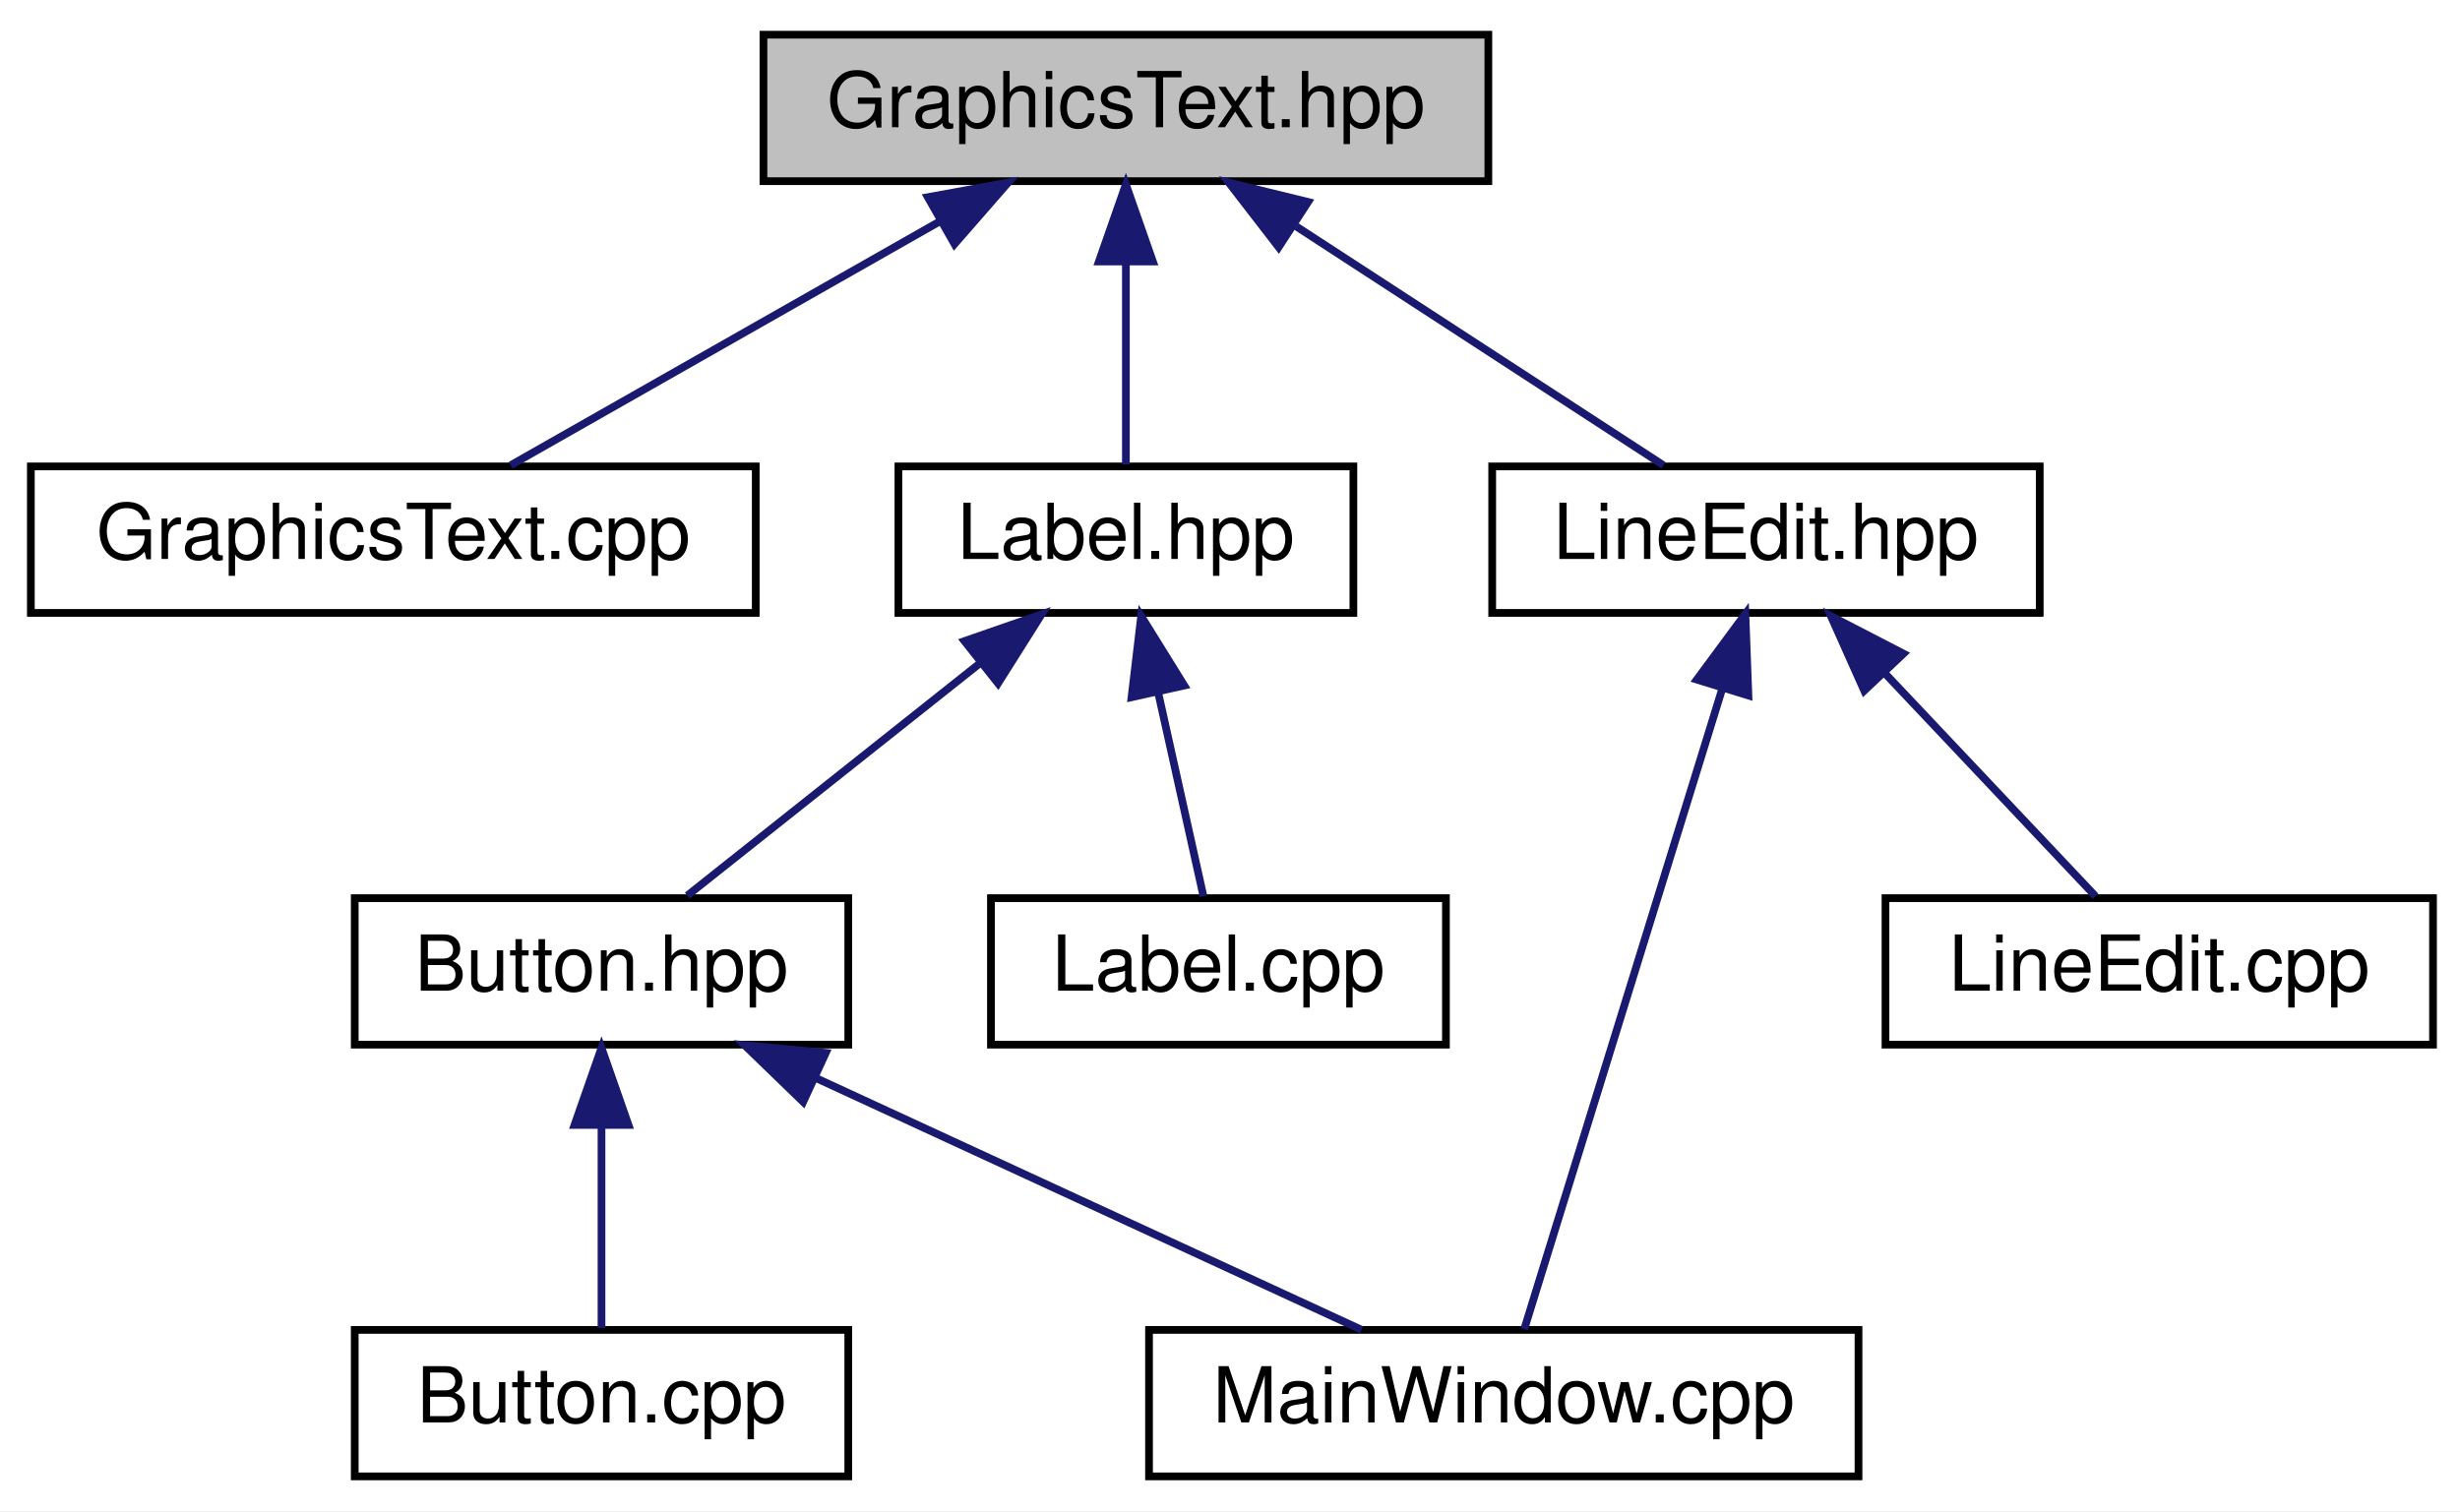
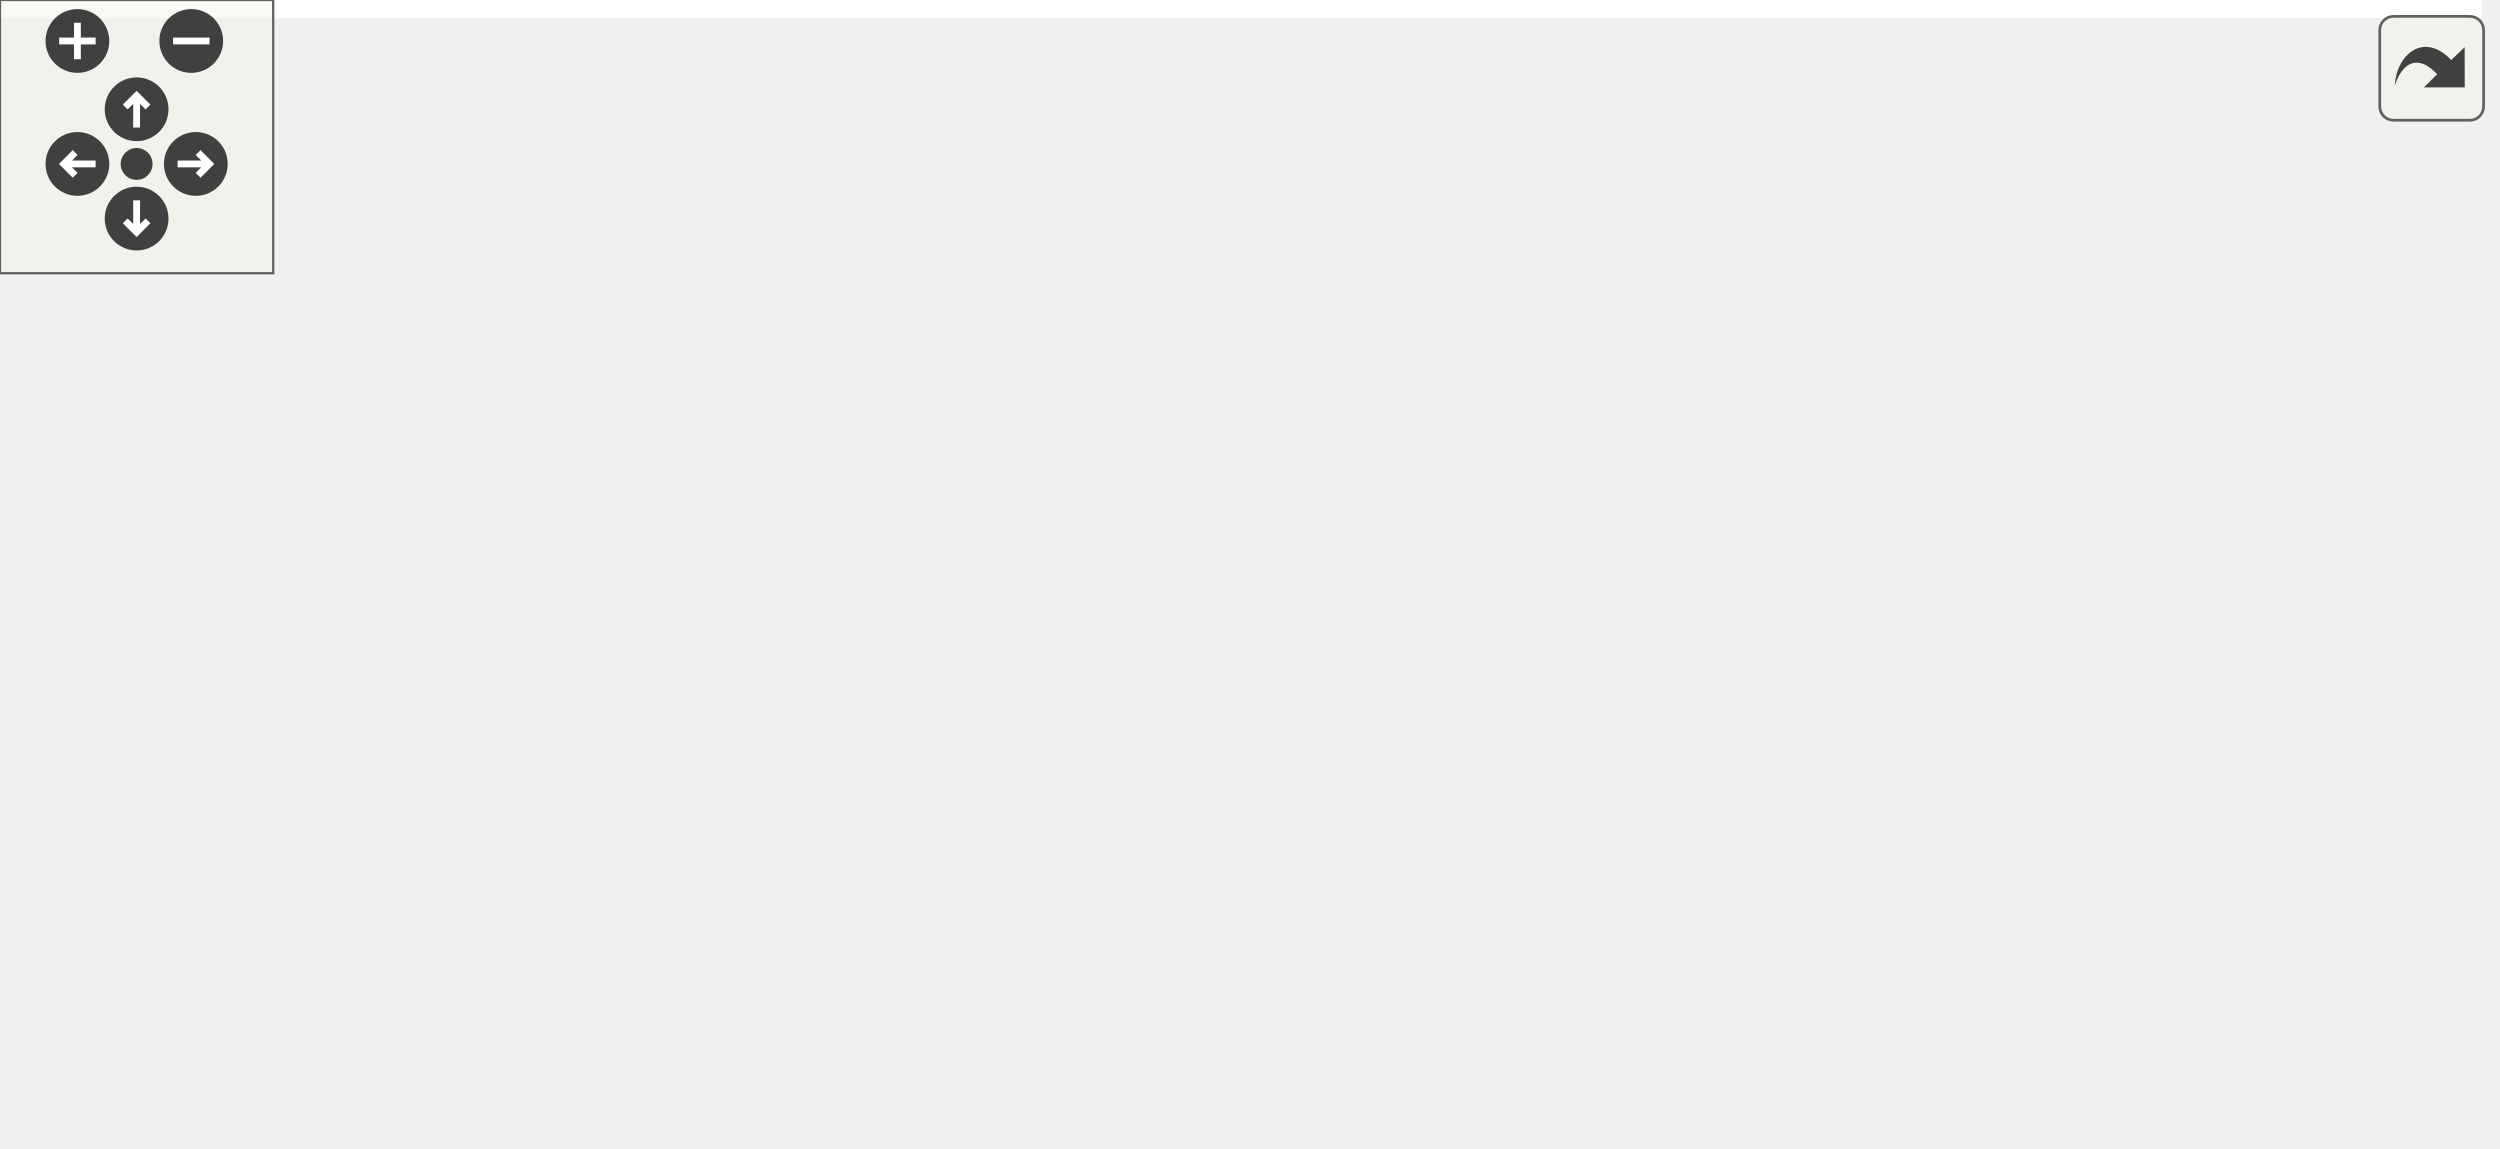
- <svg xmlns="http://www.w3.org/2000/svg" xmlns:xlink="http://www.w3.org/1999/xlink" width="319pt" height="196pt" viewBox="0.00 0.00 319.00 196.00">
-   <g id="graph0" class="graph" transform="scale(1 1) rotate(0) translate(4 192)">
-     <polygon fill="white" stroke="none" points="-4,4 -4,-192 315,-192 315,4 -4,4" />
-     <g id="node1" class="node">
-       <polygon fill="#bfbfbf" stroke="black" points="95,-168.5 95,-187.5 189,-187.5 189,-168.5 95,-168.5" />
-       <text text-anchor="middle" x="142" y="-175.5" font-family="Helvetica,sans-Serif" font-size="10.00">GraphicsText.hpp</text>
-     </g>
-     <g id="node2" class="node">
-       <g id="a_node2">
-         <a xlink:href="_graphics_text_8cpp_source.html" target="_top" xlink:title="GraphicsText.cpp">
-           <polygon fill="white" stroke="black" points="0,-112.5 0,-131.5 94,-131.5 94,-112.5 0,-112.5" />
-           <text text-anchor="middle" x="47" y="-119.5" font-family="Helvetica,sans-Serif" font-size="10.00">GraphicsText.cpp</text>
-         </a>
-       </g>
-     </g>
-     <g id="edge1" class="edge">
-       <path fill="none" stroke="midnightblue" d="M117.682,-163.177C100.201,-153.241 77.17,-140.149 62.225,-131.655" />
-       <polygon fill="midnightblue" stroke="midnightblue" points="116.313,-166.425 126.737,-168.324 119.773,-160.339 116.313,-166.425" />
-     </g>
-     <g id="node3" class="node">
-       <g id="a_node3">
-         <a xlink:href="_label_8hpp_source.html" target="_top" xlink:title="Label.hpp">
-           <polygon fill="white" stroke="black" points="112.5,-112.5 112.5,-131.5 171.5,-131.5 171.5,-112.5 112.5,-112.5" />
-           <text text-anchor="middle" x="142" y="-119.5" font-family="Helvetica,sans-Serif" font-size="10.00">Label.hpp</text>
-         </a>
-       </g>
-     </g>
-     <g id="edge2" class="edge">
-       <path fill="none" stroke="midnightblue" d="M142,-157.805C142,-148.91 142,-138.78 142,-131.751" />
-       <polygon fill="midnightblue" stroke="midnightblue" points="138.5,-158.083 142,-168.083 145.5,-158.083 138.5,-158.083" />
-     </g>
-     <g id="node8" class="node">
-       <g id="a_node8">
-         <a xlink:href="_line_edit_8hpp_source.html" target="_top" xlink:title="LineEdit.hpp">
-           <polygon fill="white" stroke="black" points="189.5,-112.5 189.5,-131.5 260.5,-131.5 260.5,-112.5 189.5,-112.5" />
-           <text text-anchor="middle" x="225" y="-119.5" font-family="Helvetica,sans-Serif" font-size="10.00">LineEdit.hpp</text>
-         </a>
-       </g>
-     </g>
-     <g id="edge7" class="edge">
-       <path fill="none" stroke="midnightblue" d="M164.099,-162.622C179.262,-152.757 198.883,-139.992 211.698,-131.655" />
-       <polygon fill="midnightblue" stroke="midnightblue" points="161.809,-159.937 155.335,-168.324 165.626,-165.804 161.809,-159.937" />
-     </g>
-     <g id="node4" class="node">
-       <g id="a_node4">
-         <a xlink:href="_button_8hpp.html" target="_top" xlink:title="Classe Button. ">
-           <polygon fill="white" stroke="black" points="42,-56.5 42,-75.5 106,-75.5 106,-56.5 42,-56.5" />
-           <text text-anchor="middle" x="74" y="-63.5" font-family="Helvetica,sans-Serif" font-size="10.00">Button.hpp</text>
-         </a>
-       </g>
-     </g>
-     <g id="edge3" class="edge">
-       <path fill="none" stroke="midnightblue" d="M123.238,-106.101C111,-96.382 95.441,-84.027 85.124,-75.834" />
-       <polygon fill="midnightblue" stroke="midnightblue" points="121.067,-108.846 131.075,-112.324 125.42,-103.364 121.067,-108.846" />
-     </g>
-     <g id="node7" class="node">
-       <g id="a_node7">
-         <a xlink:href="_label_8cpp_source.html" target="_top" xlink:title="Label.cpp">
-           <polygon fill="white" stroke="black" points="124.5,-56.5 124.5,-75.5 183.5,-75.5 183.5,-56.5 124.5,-56.5" />
-           <text text-anchor="middle" x="154" y="-63.5" font-family="Helvetica,sans-Serif" font-size="10.00">Label.cpp</text>
-         </a>
-       </g>
-     </g>
-     <g id="edge6" class="edge">
-       <path fill="none" stroke="midnightblue" d="M146.2,-102.101C148.192,-93.136 150.476,-82.858 152.055,-75.751" />
-       <polygon fill="midnightblue" stroke="midnightblue" points="142.734,-101.562 143.982,-112.083 149.568,-103.08 142.734,-101.562" />
-     </g>
-     <g id="node5" class="node">
-       <g id="a_node5">
-         <a xlink:href="_main_window_8cpp_source.html" target="_top" xlink:title="MainWindow.cpp">
-           <polygon fill="white" stroke="black" points="145,-0.5 145,-19.5 237,-19.5 237,-0.5 145,-0.5" />
-           <text text-anchor="middle" x="191" y="-7.5" font-family="Helvetica,sans-Serif" font-size="10.00">MainWindow.cpp</text>
-         </a>
-       </g>
-     </g>
-     <g id="edge4" class="edge">
-       <path fill="none" stroke="midnightblue" d="M101.664,-52.232C123.549,-42.131 153.497,-28.309 172.548,-19.516" />
-       <polygon fill="midnightblue" stroke="midnightblue" points="100.152,-49.075 92.539,-56.444 103.085,-55.431 100.152,-49.075" />
-     </g>
-     <g id="node6" class="node">
-       <g id="a_node6">
-         <a xlink:href="_button_8cpp_source.html" target="_top" xlink:title="Button.cpp">
-           <polygon fill="white" stroke="black" points="42,-0.5 42,-19.5 106,-19.5 106,-0.5 42,-0.5" />
-           <text text-anchor="middle" x="74" y="-7.5" font-family="Helvetica,sans-Serif" font-size="10.00">Button.cpp</text>
-         </a>
-       </g>
-     </g>
-     <g id="edge5" class="edge">
-       <path fill="none" stroke="midnightblue" d="M74,-45.804C74,-36.91 74,-26.78 74,-19.751" />
-       <polygon fill="midnightblue" stroke="midnightblue" points="70.5,-46.083 74,-56.083 77.5,-46.083 70.5,-46.083" />
-     </g>
-     <g id="edge8" class="edge">
-       <path fill="none" stroke="midnightblue" d="M219.336,-102.674C211.902,-78.625 199.156,-37.388 193.656,-19.591" />
-       <polygon fill="midnightblue" stroke="midnightblue" points="216.035,-103.848 222.332,-112.368 222.723,-101.781 216.035,-103.848" />
-     </g>
-     <g id="node9" class="node">
-       <g id="a_node9">
-         <a xlink:href="_line_edit_8cpp_source.html" target="_top" xlink:title="LineEdit.cpp">
-           <polygon fill="white" stroke="black" points="240.5,-56.5 240.5,-75.5 311.5,-75.5 311.5,-56.5 240.5,-56.5" />
-           <text text-anchor="middle" x="276" y="-63.5" font-family="Helvetica,sans-Serif" font-size="10.00">LineEdit.cpp</text>
-         </a>
-       </g>
-     </g>
-     <g id="edge9" class="edge">
-       <path fill="none" stroke="midnightblue" d="M240.378,-104.718C249.367,-95.2 260.359,-83.561 267.735,-75.751" />
-       <polygon fill="midnightblue" stroke="midnightblue" points="237.743,-102.41 233.422,-112.083 242.832,-107.216 237.743,-102.41" />
+ <svg xmlns="http://www.w3.org/2000/svg" xmlns:xlink="http://www.w3.org/1999/xlink" id="main" version="1.1" xml:space="preserve">
+   <style type="text/css">
+ .edge:hover path { stroke: red; }
+ .edge:hover polygon { stroke: red; fill: red; }
+ </style>
+   <defs>
+     <circle id="rim" cx="0" cy="0" r="7" />
+     <circle id="rim2" cx="0" cy="0" r="3.5" />
+     <g id="zoomPlus">
+       <use xlink:href="#rim" fill="#404040">
+         <set attributeName="fill" to="#808080" begin="zoomplus.mouseover" end="zoomplus.mouseout" />
+       </use>
+       <path d="M-4,0h8M0,-4v8" fill="none" stroke="white" stroke-width="1.5" pointer-events="none" />
+     </g>
+     <g id="zoomMin">
+       <use xlink:href="#rim" fill="#404040">
+         <set attributeName="fill" to="#808080" begin="zoomminus.mouseover" end="zoomminus.mouseout" />
+       </use>
+       <path d="M-4,0h8" fill="none" stroke="white" stroke-width="1.5" pointer-events="none" />
+     </g>
+     <g id="dirArrow">
+       <path fill="none" stroke="white" stroke-width="1.5" d="M0,-3.0v7 M-2.5,-0.5L0,-3.0L2.5,-0.5" />
+     </g>
+     <g id="resetDef">
+       <use xlink:href="#rim2" fill="#404040">
+         <set attributeName="fill" to="#808080" begin="reset.mouseover" end="reset.mouseout" />
+       </use>
+     </g>
+   </defs>
+   <svg id="graph" class="graph">
+     <g id="viewport">
+       <polygon fill="white" stroke="none" points="-4,4 -4,-192 545,-192 545,4 -4,4" />
+       <g id="node1" class="node">
+         <polygon fill="#bfbfbf" stroke="black" points="372,-168.5 372,-187.5 466,-187.5 466,-168.5 372,-168.5" />
+         <text text-anchor="middle" x="419" y="-175.5" font-family="Helvetica,sans-Serif" font-size="10.00">GraphicsText.hpp</text>
+       </g>
+       <g id="node2" class="node">
+         <g id="a_node2">
+           <a xlink:href="_tools_window_8cpp_source.html" target="_top" xlink:title="ToolsWindow.cpp">
+             <polygon fill="white" stroke="black" points="371.5,-0.5 371.5,-19.5 466.5,-19.5 466.5,-0.5 371.5,-0.5" />
+             <text text-anchor="middle" x="419" y="-7.5" font-family="Helvetica,sans-Serif" font-size="10.00">ToolsWindow.cpp</text>
+           </a>
+         </g>
+       </g>
+       <g id="edge1" class="edge">
+         <path fill="none" stroke="midnightblue" d="M419,-157.93C419,-121.92 419,-45.231 419,-19.568" />
+         <polygon fill="midnightblue" stroke="midnightblue" points="415.5,-158.075 419,-168.075 422.5,-158.075 415.5,-158.075" />
+       </g>
+       <g id="node3" class="node">
+         <g id="a_node3">
+           <a xlink:href="_graphics_text_8cpp_source.html" target="_top" xlink:title="GraphicsText.cpp">
+             <polygon fill="white" stroke="black" points="447,-112.5 447,-131.5 541,-131.5 541,-112.5 447,-112.5" />
+             <text text-anchor="middle" x="494" y="-119.5" font-family="Helvetica,sans-Serif" font-size="10.00">GraphicsText.cpp</text>
+           </a>
+         </g>
+       </g>
+       <g id="edge2" class="edge">
+         <path fill="none" stroke="midnightblue" d="M439.305,-162.38C452.861,-152.62 470.242,-140.106 481.731,-131.834" />
+         <polygon fill="midnightblue" stroke="midnightblue" points="437.12,-159.641 431.05,-168.324 441.21,-165.321 437.12,-159.641" />
+       </g>
+       <g id="node4" class="node">
+         <g id="a_node4">
+           <a xlink:href="_label_8hpp_source.html" target="_top" xlink:title="Label.hpp">
+             <polygon fill="white" stroke="black" points="291.5,-112.5 291.5,-131.5 350.5,-131.5 350.5,-112.5 291.5,-112.5" />
+             <text text-anchor="middle" x="321" y="-119.5" font-family="Helvetica,sans-Serif" font-size="10.00">Label.hpp</text>
+           </a>
+         </g>
+       </g>
+       <g id="edge3" class="edge">
+         <path fill="none" stroke="midnightblue" d="M394.414,-163.453C376.322,-153.483 352.265,-140.228 336.706,-131.655" />
+         <polygon fill="midnightblue" stroke="midnightblue" points="392.807,-166.563 403.255,-168.324 396.185,-160.432 392.807,-166.563" />
+       </g>
+       <g id="edge4" class="edge">
+         <path fill="none" stroke="midnightblue" d="M335.73,-104.981C343.571,-96.418 353.353,-85.674 362,-76 379.805,-56.081 400.407,-32.437 411.309,-19.878" />
+         <polygon fill="midnightblue" stroke="midnightblue" points="333.09,-102.682 328.909,-112.417 338.248,-107.414 333.09,-102.682" />
+       </g>
+       <g id="node5" class="node">
+         <g id="a_node5">
+           <a xlink:href="_button_8hpp.html" target="_top" xlink:title="Classe Button. ">
+             <polygon fill="white" stroke="black" points="289,-56.5 289,-75.5 353,-75.5 353,-56.5 289,-56.5" />
+             <text text-anchor="middle" x="321" y="-63.5" font-family="Helvetica,sans-Serif" font-size="10.00">Button.hpp</text>
+           </a>
+         </g>
+       </g>
+       <g id="edge5" class="edge">
+         <path fill="none" stroke="midnightblue" d="M321,-101.805C321,-92.91 321,-82.78 321,-75.751" />
+         <polygon fill="midnightblue" stroke="midnightblue" points="317.5,-102.083 321,-112.083 324.5,-102.083 317.5,-102.083" />
+       </g>
+       <g id="node9" class="node">
+         <g id="a_node9">
+           <a xlink:href="_line_edit_8hpp_source.html" target="_top" xlink:title="LineEdit.hpp">
+             <polygon fill="white" stroke="black" points="122.5,-56.5 122.5,-75.5 193.5,-75.5 193.5,-56.5 122.5,-56.5" />
+             <text text-anchor="middle" x="158" y="-63.5" font-family="Helvetica,sans-Serif" font-size="10.00">LineEdit.hpp</text>
+           </a>
+         </g>
+       </g>
+       <g id="edge10" class="edge">
+         <path fill="none" stroke="midnightblue" d="M285.297,-109.172C254.604,-99.004 211.081,-84.585 183.707,-75.516" />
+         <polygon fill="midnightblue" stroke="midnightblue" points="284.579,-112.621 295.172,-112.444 286.78,-105.976 284.579,-112.621" />
+       </g>
+       <g id="node11" class="node">
+         <g id="a_node11">
+           <a xlink:href="_label_8cpp_source.html" target="_top" xlink:title="Label.cpp">
+             <polygon fill="white" stroke="black" points="211.5,-56.5 211.5,-75.5 270.5,-75.5 270.5,-56.5 211.5,-56.5" />
+             <text text-anchor="middle" x="241" y="-63.5" font-family="Helvetica,sans-Serif" font-size="10.00">Label.cpp</text>
+           </a>
+         </g>
+       </g>
+       <g id="edge15" class="edge">
+         <path fill="none" stroke="midnightblue" d="M299.699,-106.622C285.085,-96.757 266.173,-83.992 253.821,-75.654" />
+         <polygon fill="midnightblue" stroke="midnightblue" points="297.9,-109.63 308.147,-112.324 301.816,-103.828 297.9,-109.63" />
+       </g>
+       <g id="edge7" class="edge">
+         <path fill="none" stroke="midnightblue" d="M345.586,-51.453C363.678,-41.483 387.735,-28.228 403.294,-19.654" />
+         <polygon fill="midnightblue" stroke="midnightblue" points="343.815,-48.432 336.745,-56.324 347.193,-54.563 343.815,-48.432" />
+       </g>
+       <g id="node6" class="node">
+         <g id="a_node6">
+           <a xlink:href="_main_window_8cpp_source.html" target="_top" xlink:title="MainWindow.cpp">
+             <polygon fill="white" stroke="black" points="89,-0.5 89,-19.5 181,-19.5 181,-0.5 89,-0.5" />
+             <text text-anchor="middle" x="135" y="-7.5" font-family="Helvetica,sans-Serif" font-size="10.00">MainWindow.cpp</text>
+           </a>
+         </g>
+       </g>
+       <g id="edge6" class="edge">
+         <path fill="none" stroke="midnightblue" d="M281.622,-53.568C246.534,-43.381 195.979,-28.703 164.334,-19.516" />
+         <polygon fill="midnightblue" stroke="midnightblue" points="280.948,-57.017 291.528,-56.444 282.9,-50.294 280.948,-57.017" />
+       </g>
+       <g id="node7" class="node">
+         <g id="a_node7">
+           <a xlink:href="_button_8cpp_source.html" target="_top" xlink:title="Button.cpp">
+             <polygon fill="white" stroke="black" points="289,-0.5 289,-19.5 353,-19.5 353,-0.5 289,-0.5" />
+             <text text-anchor="middle" x="321" y="-7.5" font-family="Helvetica,sans-Serif" font-size="10.00">Button.cpp</text>
+           </a>
+         </g>
+       </g>
+       <g id="edge8" class="edge">
+         <path fill="none" stroke="midnightblue" d="M321,-45.804C321,-36.91 321,-26.78 321,-19.751" />
+         <polygon fill="midnightblue" stroke="midnightblue" points="317.5,-46.083 321,-56.083 324.5,-46.083 317.5,-46.083" />
+       </g>
+       <g id="node8" class="node">
+         <g id="a_node8">
+           <a xlink:href="_spin_box_8cpp_source.html" target="_top" xlink:title="SpinBox.cpp">
+             <polygon fill="white" stroke="black" points="199,-0.5 199,-19.5 271,-19.5 271,-0.5 199,-0.5" />
+             <text text-anchor="middle" x="235" y="-7.5" font-family="Helvetica,sans-Serif" font-size="10.00">SpinBox.cpp</text>
+           </a>
+         </g>
+       </g>
+       <g id="edge9" class="edge">
+         <path fill="none" stroke="midnightblue" d="M298.545,-50.901C282.776,-40.999 262.186,-28.07 248.783,-19.654" />
+         <polygon fill="midnightblue" stroke="midnightblue" points="296.852,-53.97 307.183,-56.324 300.575,-48.042 296.852,-53.97" />
+       </g>
+       <g id="edge12" class="edge">
+         <path fill="none" stroke="midnightblue" d="M203.782,-55.528C252.931,-45.359 330.314,-29.349 377.671,-19.551" />
+         <polygon fill="midnightblue" stroke="midnightblue" points="202.827,-52.151 193.744,-57.605 204.245,-59.006 202.827,-52.151" />
+       </g>
+       <g id="edge11" class="edge">
+         <path fill="none" stroke="midnightblue" d="M150.201,-46.69C146.325,-37.589 141.821,-27.014 138.727,-19.751" />
+         <polygon fill="midnightblue" stroke="midnightblue" points="147.063,-48.254 154.202,-56.083 153.503,-45.511 147.063,-48.254" />
+       </g>
+       <g id="edge14" class="edge">
+         <path fill="none" stroke="midnightblue" d="M178.901,-50.342C192.911,-40.517 210.883,-27.913 222.659,-19.654" />
+         <polygon fill="midnightblue" stroke="midnightblue" points="176.549,-47.717 170.371,-56.324 180.568,-53.448 176.549,-47.717" />
+       </g>
+       <g id="node10" class="node">
+         <g id="a_node10">
+           <a xlink:href="_line_edit_8cpp_source.html" target="_top" xlink:title="LineEdit.cpp">
+             <polygon fill="white" stroke="black" points="-0.5,-0.5 -0.5,-19.5 70.5,-19.5 70.5,-0.5 -0.5,-0.5" />
+             <text text-anchor="middle" x="35" y="-7.5" font-family="Helvetica,sans-Serif" font-size="10.00">LineEdit.cpp</text>
+           </a>
+         </g>
+       </g>
+       <g id="edge13" class="edge">
+         <path fill="none" stroke="midnightblue" d="M129.227,-52.368C106.193,-42.255 74.516,-28.349 54.398,-19.516" />
+         <polygon fill="midnightblue" stroke="midnightblue" points="127.947,-55.628 138.51,-56.444 130.761,-49.219 127.947,-55.628" />
+       </g>
+     </g>
+   </svg>
+   <g id="navigator" transform="translate(0 0)" fill="#404254">
+     <rect fill="#f2f5e9" fill-opacity="0.5" stroke="#606060" stroke-width=".5" x="0" y="0" width="60" height="60" />
+     <use id="zoomplus" xlink:href="#zoomPlus" x="17" y="9" />
+     <use id="zoomminus" xlink:href="#zoomMin" x="42" y="9" />
+     <use id="reset" xlink:href="#resetDef" x="30" y="36" />
+     <g id="arrowUp" xlink:href="#dirArrow" transform="translate(30 24)">
+       <use xlink:href="#rim" fill="#404040">
+         <set attributeName="fill" to="#808080" begin="arrowUp.mouseover" end="arrowUp.mouseout" />
+       </use>
+       <path fill="none" stroke="white" stroke-width="1.5" d="M0,-3.0v7 M-2.5,-0.5L0,-3.0L2.5,-0.5" />
+     </g>
+     <g id="arrowRight" xlink:href="#dirArrow" transform="rotate(90) translate(36 -43)">
+       <use xlink:href="#rim" fill="#404040">
+         <set attributeName="fill" to="#808080" begin="arrowRight.mouseover" end="arrowRight.mouseout" />
+       </use>
+       <path fill="none" stroke="white" stroke-width="1.5" d="M0,-3.0v7 M-2.5,-0.5L0,-3.0L2.5,-0.5" />
+     </g>
+     <g id="arrowDown" xlink:href="#dirArrow" transform="rotate(180) translate(-30 -48)">
+       <use xlink:href="#rim" fill="#404040">
+         <set attributeName="fill" to="#808080" begin="arrowDown.mouseover" end="arrowDown.mouseout" />
+       </use>
+       <path fill="none" stroke="white" stroke-width="1.5" d="M0,-3.0v7 M-2.5,-0.5L0,-3.0L2.5,-0.5" />
+     </g>
+     <g id="arrowLeft" xlink:href="#dirArrow" transform="rotate(270) translate(-36 17)">
+       <use xlink:href="#rim" fill="#404040">
+         <set attributeName="fill" to="#808080" begin="arrowLeft.mouseover" end="arrowLeft.mouseout" />
+       </use>
+       <path fill="none" stroke="white" stroke-width="1.5" d="M0,-3.0v7 M-2.5,-0.5L0,-3.0L2.5,-0.5" />
    </g>
  </g>
+   <svg viewBox="0 0 15 15" width="100%" height="30px" preserveAspectRatio="xMaxYMin meet">
+     <g id="arrow_out" transform="scale(0.3 0.3)">
+       <a xlink:href="_graphics_text_8hpp__dep__incl_org.svg" target="_base">
+         <rect id="button" ry="5" rx="5" y="6" x="6" height="38" width="38" fill="#f2f5e9" fill-opacity="0.5" stroke="#606060" stroke-width="1.0" />
+         <path id="arrow" d="M 11.5,31.437 C 11.94,20.098 22.043,11.323 32.159,21.979 L 37.069,17.246 C 37.069,17.246 37.088,32 37.088,32 L 22.16,31.978 C 22.16,31.978 26.998,27.14 26.998,27.14 C 18.529,18.264 13.292,25.23 11.5,31.437 z" style="fill:#404040;" />
+       </a>
+     </g>
+   </svg>
</svg>
